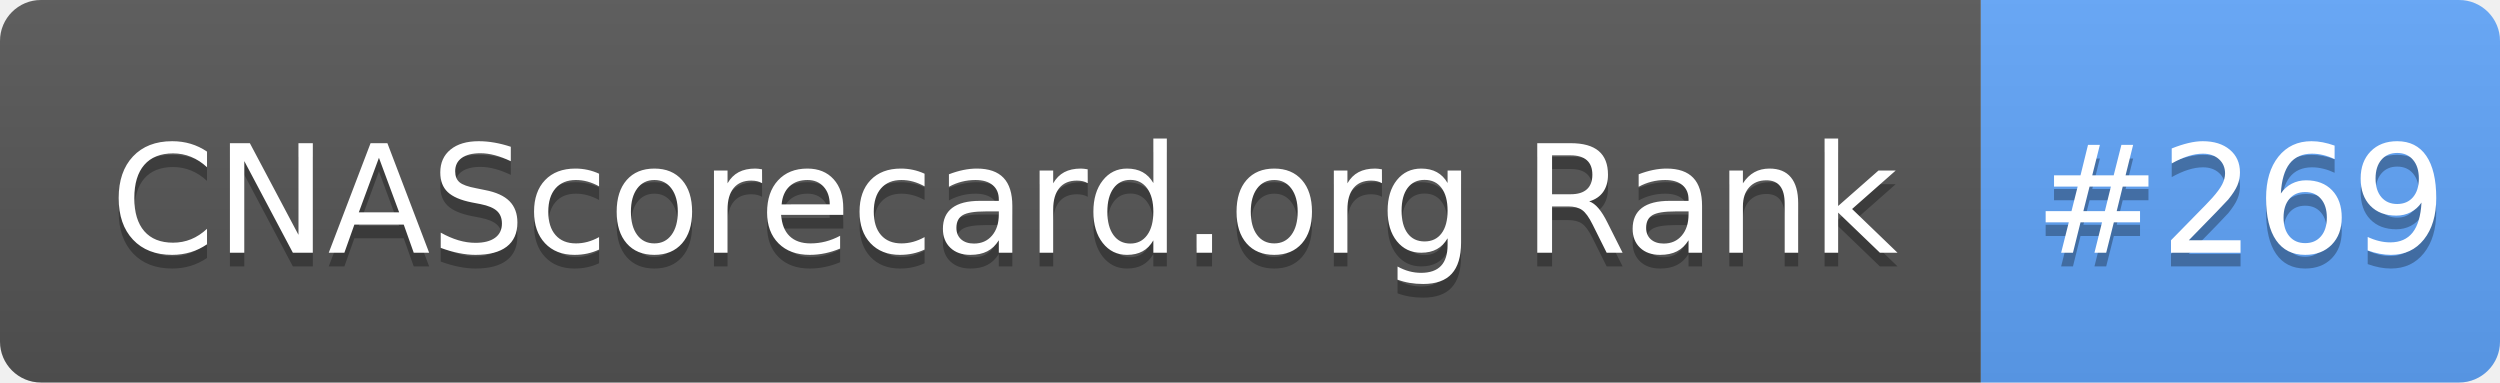
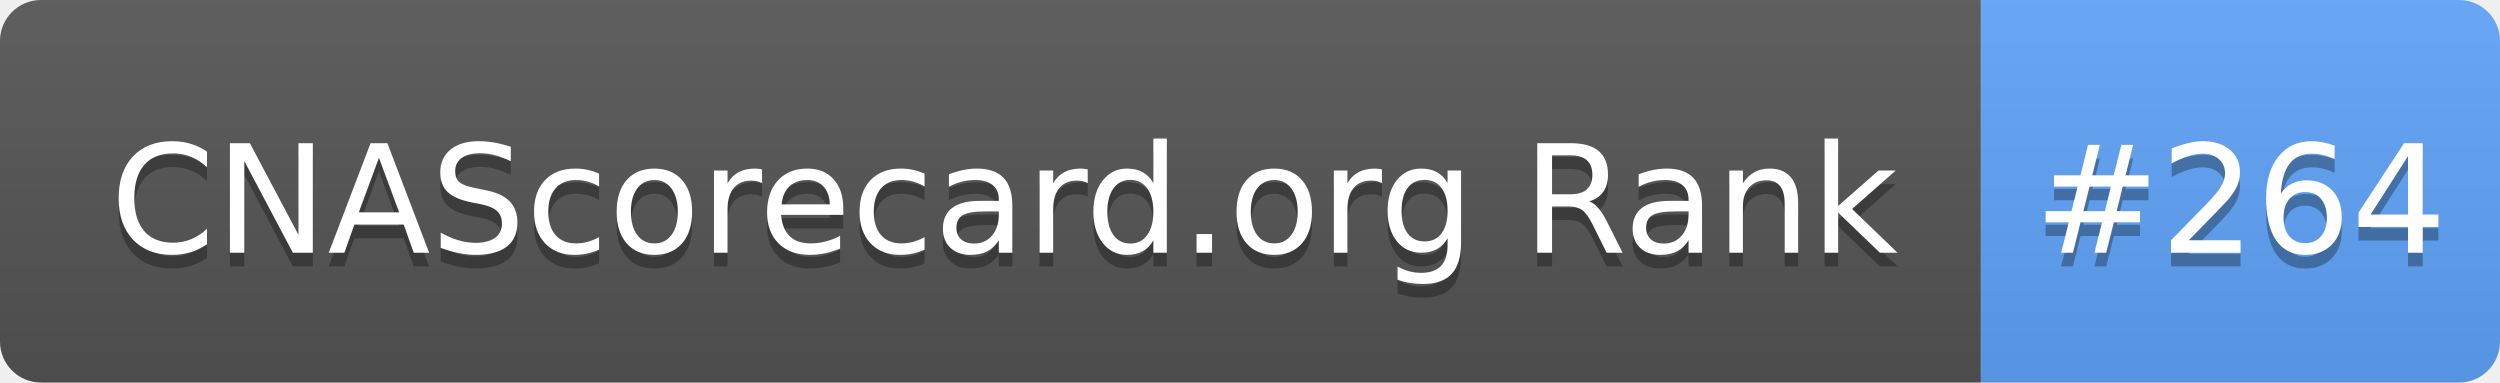
- <svg xmlns="http://www.w3.org/2000/svg" width="183" height="28" role="img" aria-label="CNAScorecard.org Rank: #269">
+ <svg xmlns="http://www.w3.org/2000/svg" width="183" height="28" role="img" aria-label="CNAScorecard.org Rank: #264">
  <linearGradient id="s" x2="0" y2="100%">
    <stop offset="0" stop-color="#bbb" stop-opacity=".1" />
    <stop offset="1" stop-opacity=".1" />
  </linearGradient>
  <clipPath id="r">
    <rect width="183" height="28" rx="3" fill="#fff" />
  </clipPath>
  <g clip-path="url(#r)">
    <rect width="145" height="28" fill="#555" />
    <rect x="145" width="38" height="28" fill="#60A5FA" />
    <rect width="183" height="28" fill="url(#s)" />
  </g>
  <g fill="#fff" text-anchor="middle" font-family="Verdana,Geneva,DejaVu Sans,sans-serif" text-rendering="geometricPrecision" font-size="110">
    <text aria-hidden="true" x="735" y="195" fill="#010101" fill-opacity=".3" transform="scale(.1)" textLength="1350">CNAScorecard.org Rank</text>
    <text x="735" y="185" transform="scale(.1)" fill="#fff" textLength="1350">CNAScorecard.org Rank</text>
-     <text aria-hidden="true" x="1640" y="195" fill="#010101" fill-opacity=".3" transform="scale(.1)" textLength="280">#269</text>
-     <text x="1640" y="185" transform="scale(.1)" fill="#fff" textLength="280">#269</text>
+     <text aria-hidden="true" x="1640" y="195" fill="#010101" fill-opacity=".3" transform="scale(.1)" textLength="280">#264</text>
+     <text x="1640" y="185" transform="scale(.1)" fill="#fff" textLength="280">#264</text>
  </g>
</svg>
